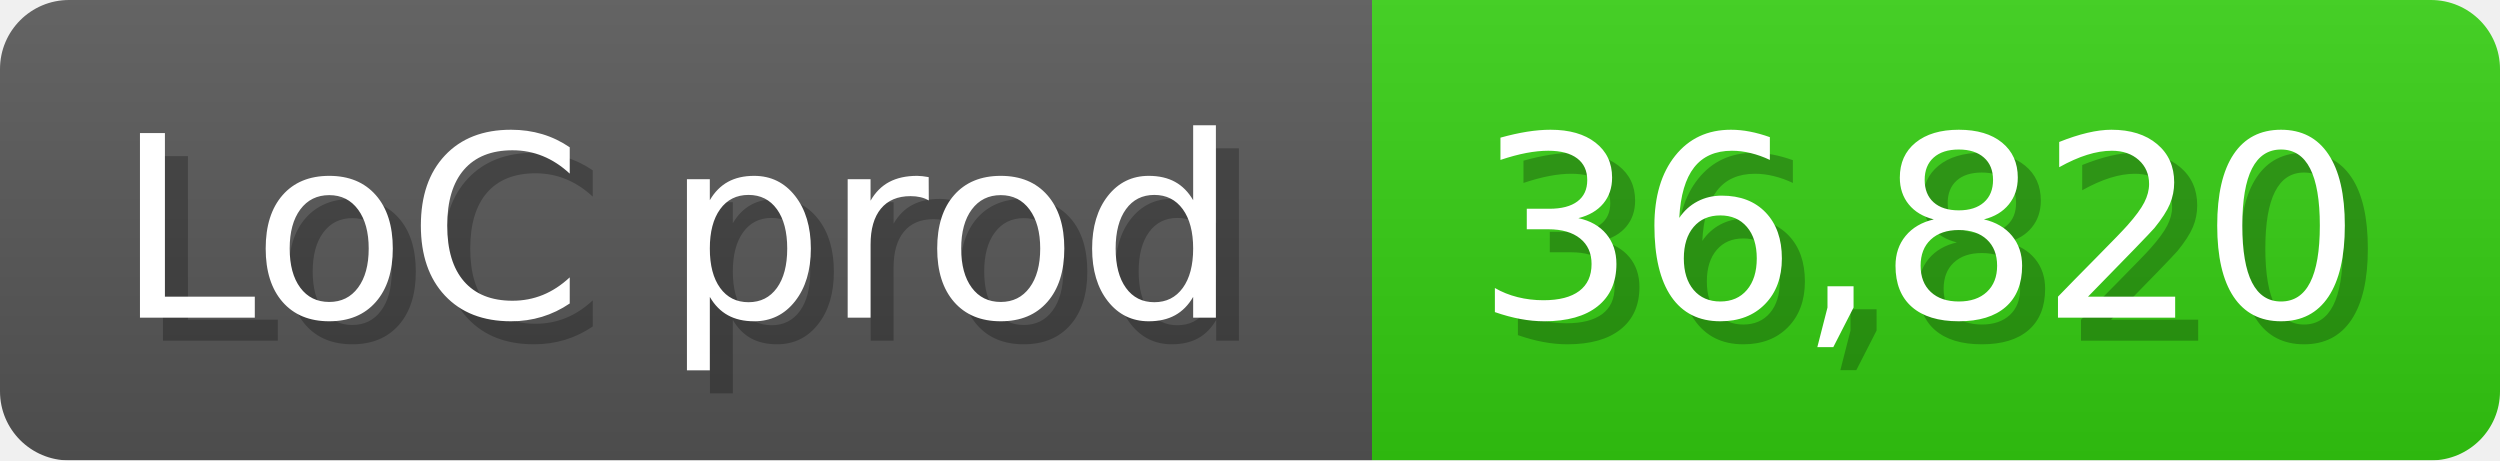
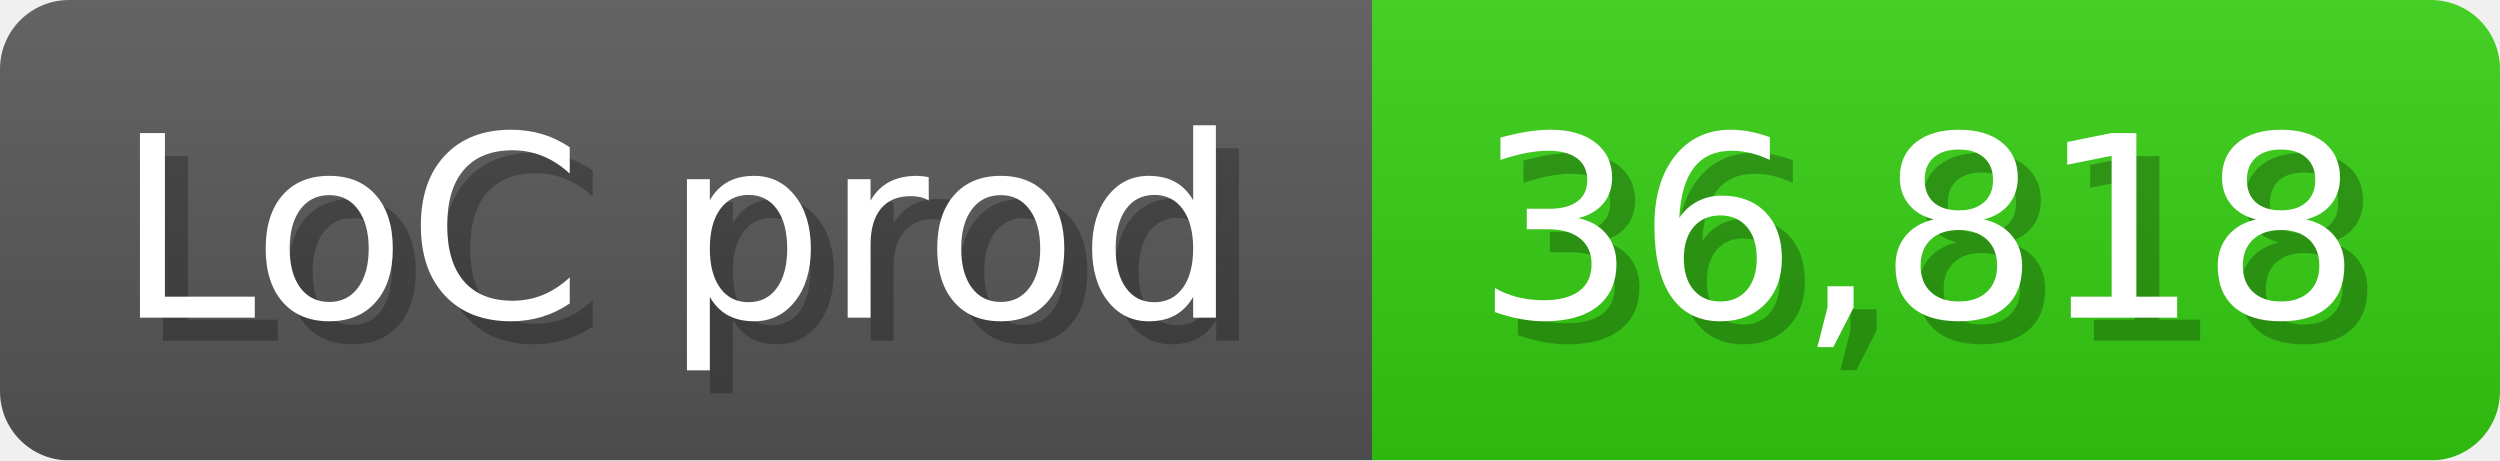
<svg xmlns="http://www.w3.org/2000/svg" width="108.6" height="20" viewBox="0 0 1086 200">
  <linearGradient id="a" x2="0" y2="100%">
    <stop offset="0" stop-opacity=".1" stop-color="#EEE" />
    <stop offset="1" stop-opacity=".1" />
  </linearGradient>
  <mask id="m">
    <rect width="1086" height="200" rx="30" fill="#FFF" />
  </mask>
  <g mask="url(#m)">
    <rect width="596" height="200" fill="#555" />
    <rect width="490" height="200" fill="#3C1" x="596" />
    <rect width="1086" height="200" fill="url(#a)" />
  </g>
  <g fill="#fff" text-anchor="start" font-family="Verdana,DejaVu Sans,sans-serif" font-size="110">
    <text x="60" y="148" textLength="496" fill="#000" opacity="0.25">LoC prod</text>
    <text x="50" y="138" textLength="496">LoC prod</text>
-     <text x="651" y="148" textLength="390" fill="#000" opacity="0.25">36,820</text>
-     <text x="641" y="138" textLength="390">36,820</text>
+     <text x="651" y="148" textLength="390" fill="#000" opacity="0.25">36,818</text>
+     <text x="641" y="138" textLength="390">36,818</text>
  </g>
</svg>
